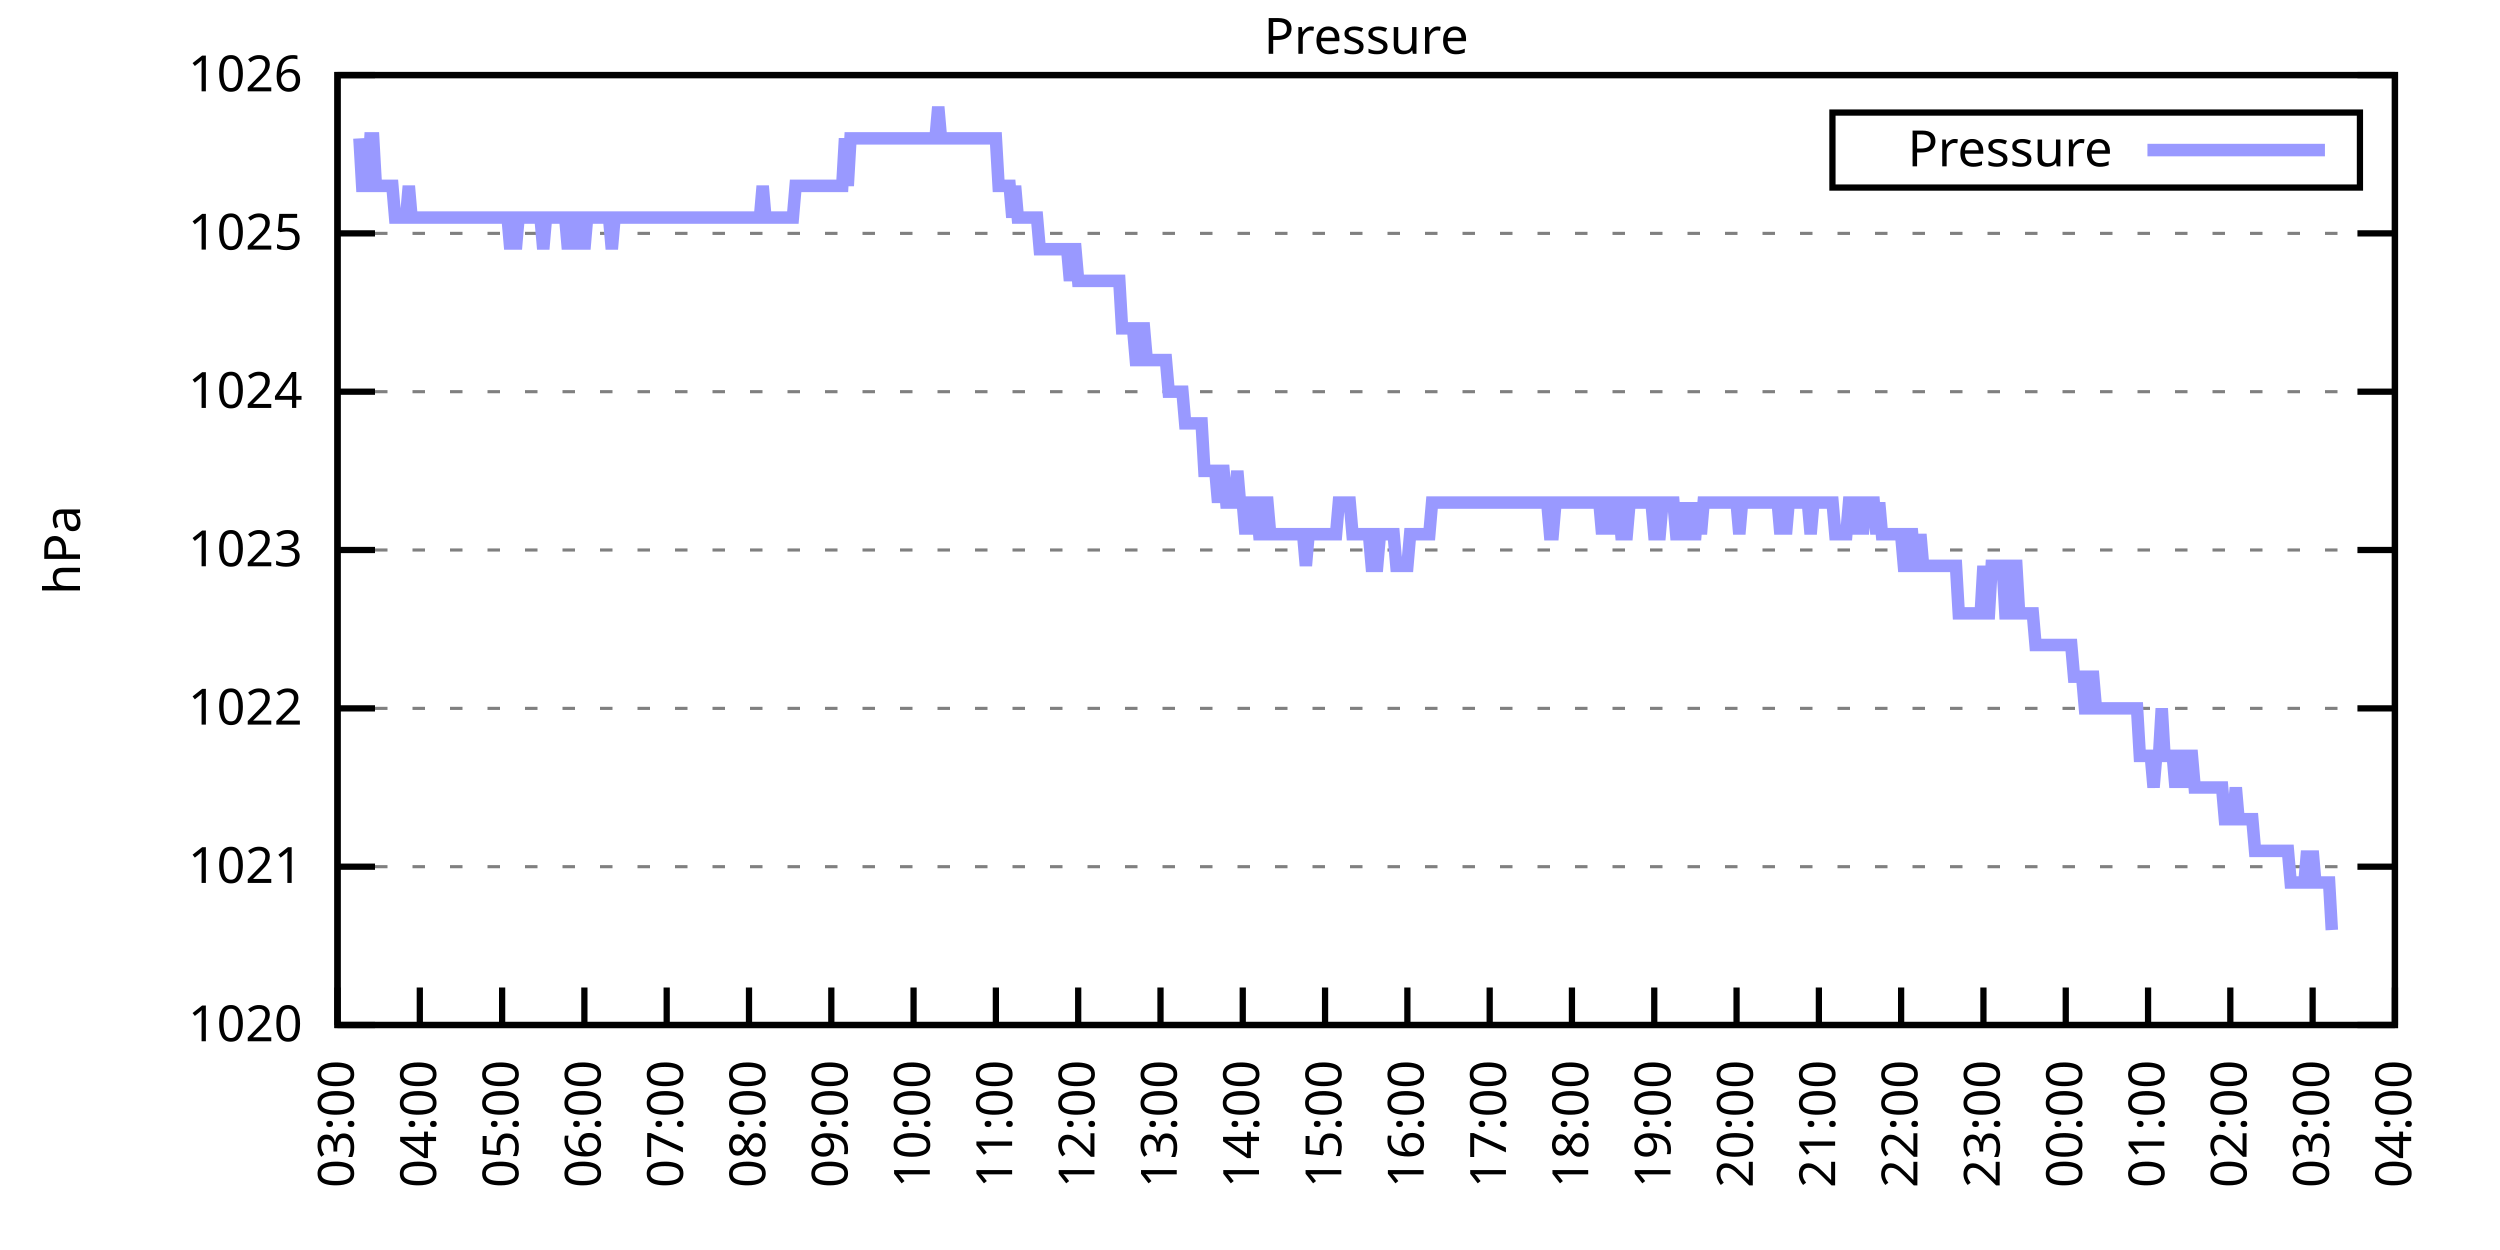
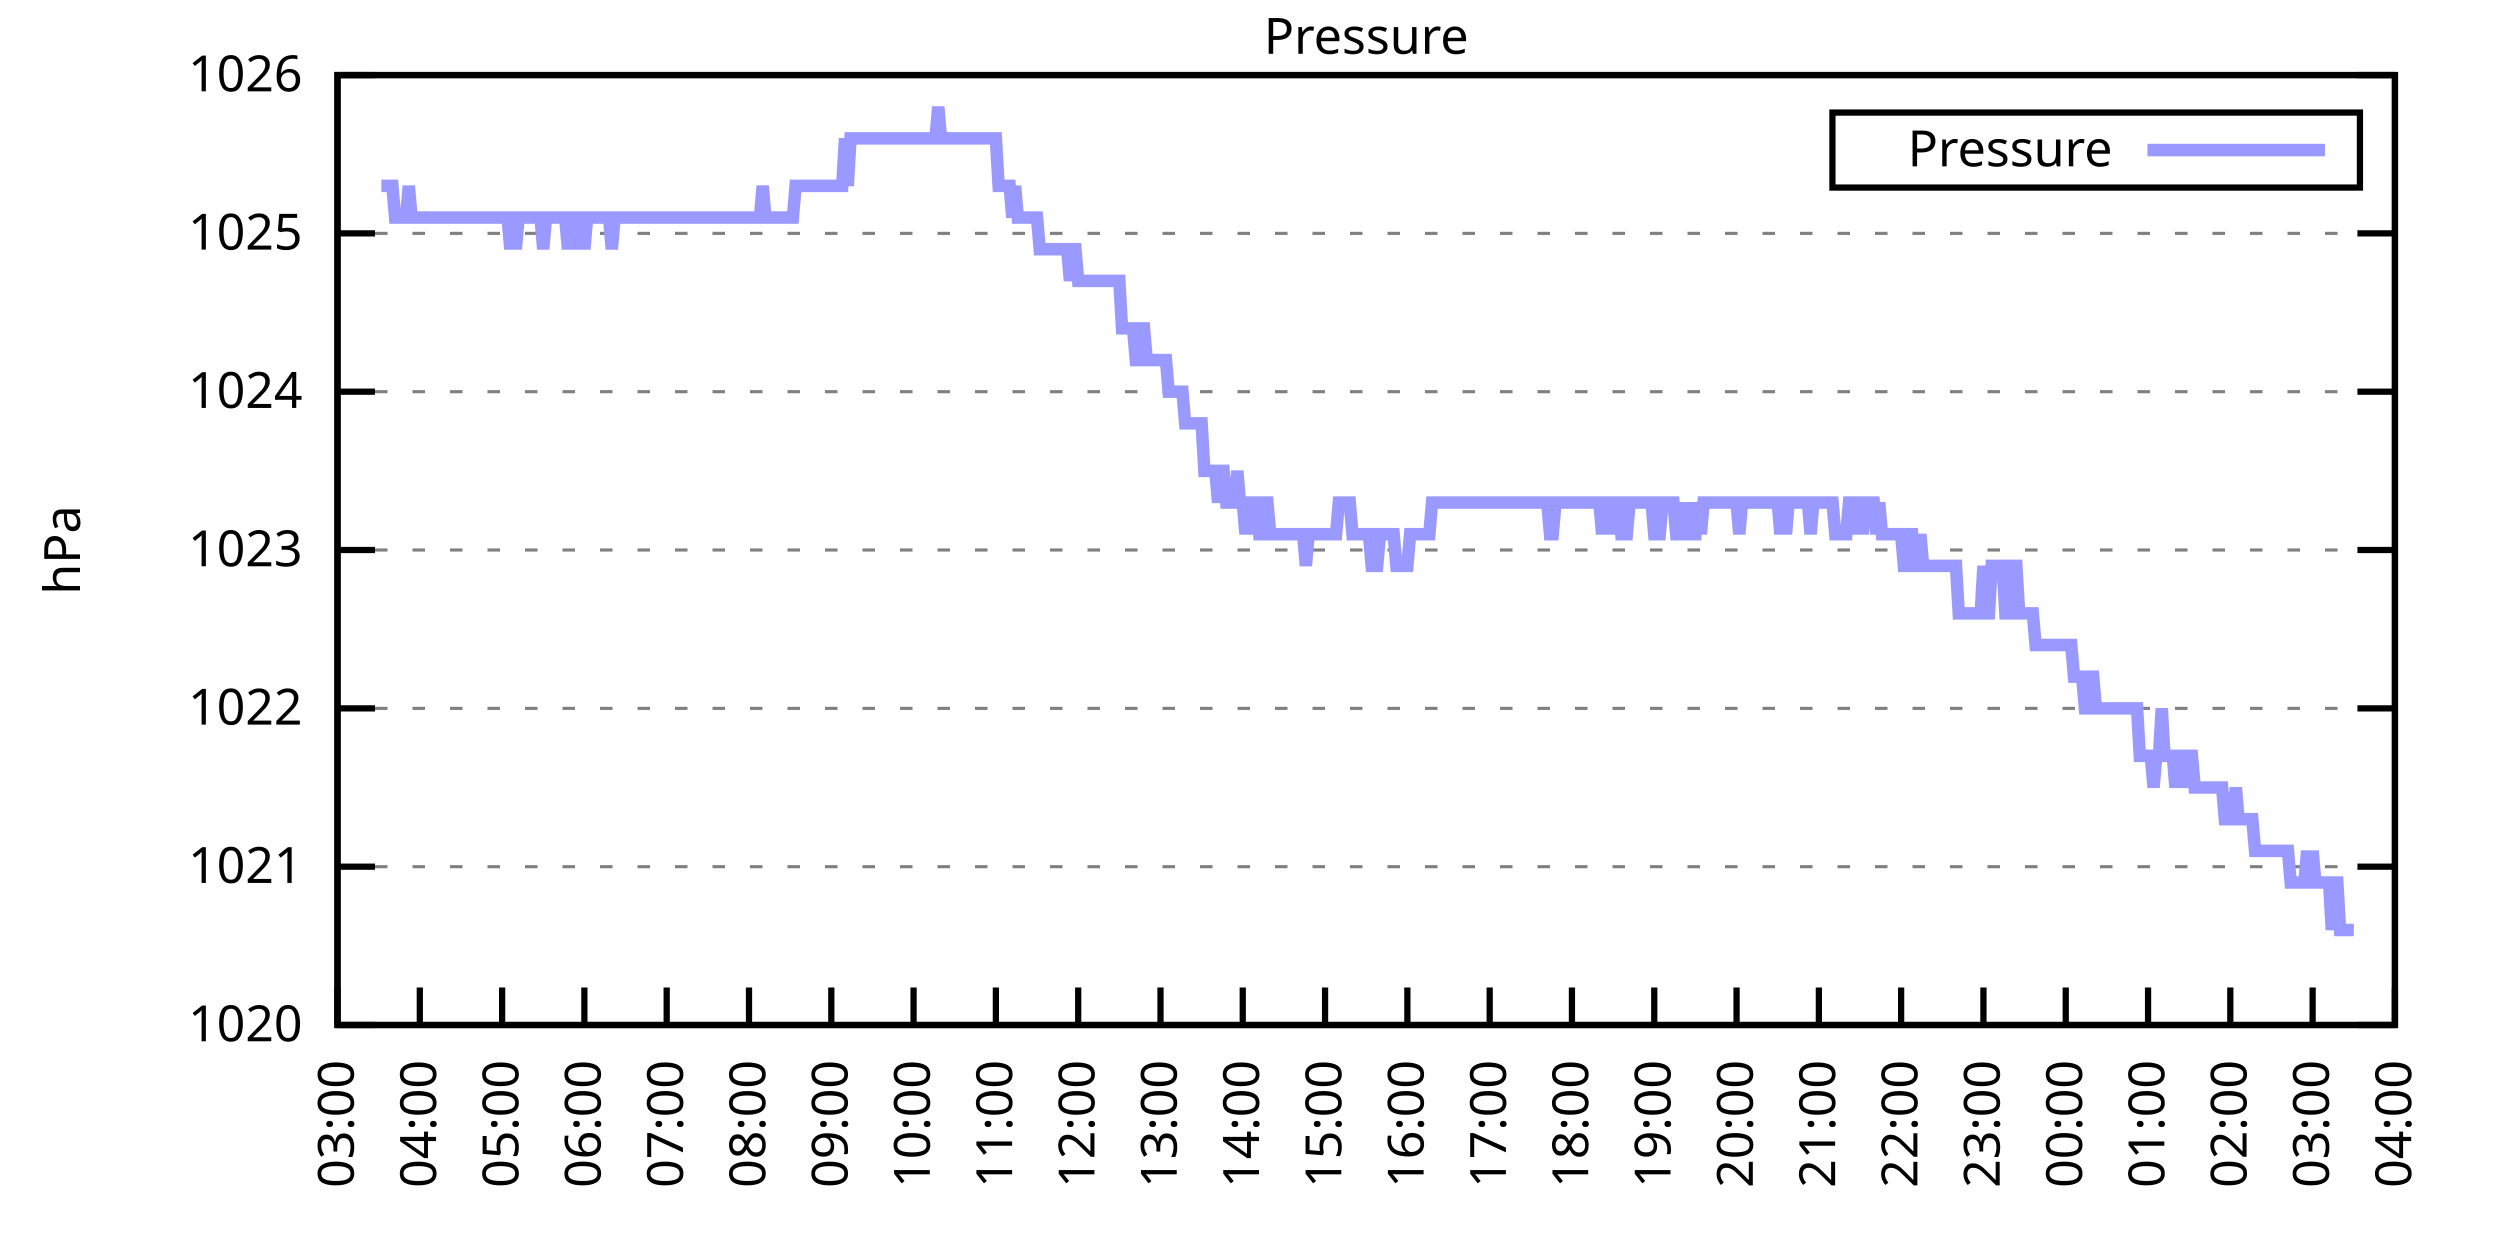
<svg xmlns="http://www.w3.org/2000/svg" xmlns:xlink="http://www.w3.org/1999/xlink" width="400" height="200" viewBox="0 0 400 200">
  <g id="gnuplot_canvas">
    <rect x="0" y="0" width="400" height="200" fill="none" />
    <defs>
      <circle id="gpDot" r="0.5" stroke-width="0.5" stroke="currentColor" />
      <path id="gpPt0" stroke-width="0.333" stroke="currentColor" d="M-1,0 h2 M0,-1 v2" />
      <path id="gpPt1" stroke-width="0.333" stroke="currentColor" d="M-1,-1 L1,1 M1,-1 L-1,1" />
      <path id="gpPt2" stroke-width="0.333" stroke="currentColor" d="M-1,0 L1,0 M0,-1 L0,1 M-1,-1 L1,1 M-1,1 L1,-1" />
      <rect id="gpPt3" stroke-width="0.333" stroke="currentColor" x="-1" y="-1" width="2" height="2" />
      <rect id="gpPt4" stroke-width="0.333" stroke="currentColor" fill="currentColor" x="-1" y="-1" width="2" height="2" />
      <circle id="gpPt5" stroke-width="0.333" stroke="currentColor" cx="0" cy="0" r="1" />
      <use xlink:href="#gpPt5" id="gpPt6" fill="currentColor" stroke="none" />
      <path id="gpPt7" stroke-width="0.333" stroke="currentColor" d="M0,-1.33 L-1.33,0.67 L1.33,0.67 z" />
      <use xlink:href="#gpPt7" id="gpPt8" fill="currentColor" stroke="none" />
      <use xlink:href="#gpPt7" id="gpPt9" stroke="currentColor" transform="rotate(180)" />
      <use xlink:href="#gpPt9" id="gpPt10" fill="currentColor" stroke="none" />
      <use xlink:href="#gpPt3" id="gpPt11" stroke="currentColor" transform="rotate(45)" />
      <use xlink:href="#gpPt11" id="gpPt12" fill="currentColor" stroke="none" />
      <path id="gpPt13" stroke-width="0.333" stroke="currentColor" d="M0,1.330 L1.265,0.411 L0.782,-1.067 L-0.782,-1.076 L-1.265,0.411 z" />
      <use xlink:href="#gpPt13" id="gpPt14" fill="currentColor" stroke="none" />
      <filter id="textbox" filterUnits="objectBoundingBox" x="0" y="0" height="1" width="1">
        <feFlood flood-color="white" flood-opacity="1" result="bgnd" />
        <feComposite in="SourceGraphic" in2="bgnd" operator="atop" />
      </filter>
      <filter id="greybox" filterUnits="objectBoundingBox" x="0" y="0" height="1" width="1">
        <feFlood flood-color="lightgrey" flood-opacity="1" result="grey" />
        <feComposite in="SourceGraphic" in2="grey" operator="atop" />
      </filter>
    </defs>
    <g fill="none" color="white" stroke="currentColor" stroke-width="1.00" stroke-linecap="butt" stroke-linejoin="miter">
</g>
    <g fill="none" color="black" stroke="currentColor" stroke-width="1.00" stroke-linecap="butt" stroke-linejoin="miter">
      <g stroke="none" shape-rendering="crispEdges">
        <polygon fill="rgb(255, 255, 255)" points="54.00,164.00 383.18,164.00 383.18,12.02 54.00,12.02 " />
      </g>
    </g>
    <g fill="none" color="black" stroke="currentColor" stroke-width="1.00" stroke-linecap="butt" stroke-linejoin="miter">
</g>
    <g fill="none" color="black" stroke="black" stroke-width="0.50" stroke-linecap="butt" stroke-linejoin="miter">
</g>
    <g fill="none" color="gray" stroke="currentColor" stroke-width="0.50" stroke-linecap="butt" stroke-linejoin="miter">
      <path stroke="gray" stroke-dasharray="2,4" class="gridline" d="M54.00,164.00 L383.19,164.00  " />
    </g>
    <g fill="none" color="gray" stroke="gray" stroke-width="1.00" stroke-linecap="butt" stroke-linejoin="miter">
</g>
    <g fill="none" color="black" stroke="currentColor" stroke-width="1.00" stroke-linecap="butt" stroke-linejoin="miter">
      <path stroke="black" d="M54.00,164.00 L60.00,164.00 M383.19,164.00 L377.19,164.00  " />
      <g transform="translate(48.40,166.60)" stroke="none" fill="black" font-family="Sans" font-size="8.00" text-anchor="end">
        <text>
          <tspan font-family="Sans"> 1020</tspan>
        </text>
      </g>
    </g>
    <g fill="none" color="black" stroke="currentColor" stroke-width="1.00" stroke-linecap="butt" stroke-linejoin="miter">
</g>
    <g fill="none" color="black" stroke="black" stroke-width="0.50" stroke-linecap="butt" stroke-linejoin="miter">
</g>
    <g fill="none" color="gray" stroke="currentColor" stroke-width="0.50" stroke-linecap="butt" stroke-linejoin="miter">
      <path stroke="gray" stroke-dasharray="2,4" class="gridline" d="M54.00,138.67 L383.19,138.67  " />
    </g>
    <g fill="none" color="gray" stroke="gray" stroke-width="1.00" stroke-linecap="butt" stroke-linejoin="miter">
</g>
    <g fill="none" color="black" stroke="currentColor" stroke-width="1.00" stroke-linecap="butt" stroke-linejoin="miter">
      <path stroke="black" d="M54.00,138.67 L60.00,138.67 M383.19,138.67 L377.19,138.67  " />
      <g transform="translate(48.40,141.27)" stroke="none" fill="black" font-family="Sans" font-size="8.00" text-anchor="end">
        <text>
          <tspan font-family="Sans"> 1021</tspan>
        </text>
      </g>
    </g>
    <g fill="none" color="black" stroke="currentColor" stroke-width="1.00" stroke-linecap="butt" stroke-linejoin="miter">
</g>
    <g fill="none" color="black" stroke="black" stroke-width="0.50" stroke-linecap="butt" stroke-linejoin="miter">
</g>
    <g fill="none" color="gray" stroke="currentColor" stroke-width="0.50" stroke-linecap="butt" stroke-linejoin="miter">
      <path stroke="gray" stroke-dasharray="2,4" class="gridline" d="M54.00,113.34 L383.19,113.34  " />
    </g>
    <g fill="none" color="gray" stroke="gray" stroke-width="1.00" stroke-linecap="butt" stroke-linejoin="miter">
</g>
    <g fill="none" color="black" stroke="currentColor" stroke-width="1.00" stroke-linecap="butt" stroke-linejoin="miter">
      <path stroke="black" d="M54.00,113.34 L60.00,113.34 M383.19,113.34 L377.19,113.34  " />
      <g transform="translate(48.40,115.94)" stroke="none" fill="black" font-family="Sans" font-size="8.00" text-anchor="end">
        <text>
          <tspan font-family="Sans"> 1022</tspan>
        </text>
      </g>
    </g>
    <g fill="none" color="black" stroke="currentColor" stroke-width="1.00" stroke-linecap="butt" stroke-linejoin="miter">
</g>
    <g fill="none" color="black" stroke="black" stroke-width="0.50" stroke-linecap="butt" stroke-linejoin="miter">
</g>
    <g fill="none" color="gray" stroke="currentColor" stroke-width="0.50" stroke-linecap="butt" stroke-linejoin="miter">
      <path stroke="gray" stroke-dasharray="2,4" class="gridline" d="M54.00,88.00 L383.19,88.00  " />
    </g>
    <g fill="none" color="gray" stroke="gray" stroke-width="1.00" stroke-linecap="butt" stroke-linejoin="miter">
</g>
    <g fill="none" color="black" stroke="currentColor" stroke-width="1.00" stroke-linecap="butt" stroke-linejoin="miter">
      <path stroke="black" d="M54.00,88.00 L60.00,88.00 M383.19,88.00 L377.19,88.00  " />
      <g transform="translate(48.40,90.60)" stroke="none" fill="black" font-family="Sans" font-size="8.00" text-anchor="end">
        <text>
          <tspan font-family="Sans"> 1023</tspan>
        </text>
      </g>
    </g>
    <g fill="none" color="black" stroke="currentColor" stroke-width="1.00" stroke-linecap="butt" stroke-linejoin="miter">
</g>
    <g fill="none" color="black" stroke="black" stroke-width="0.50" stroke-linecap="butt" stroke-linejoin="miter">
</g>
    <g fill="none" color="gray" stroke="currentColor" stroke-width="0.50" stroke-linecap="butt" stroke-linejoin="miter">
      <path stroke="gray" stroke-dasharray="2,4" class="gridline" d="M54.00,62.67 L383.19,62.67  " />
    </g>
    <g fill="none" color="gray" stroke="gray" stroke-width="1.00" stroke-linecap="butt" stroke-linejoin="miter">
</g>
    <g fill="none" color="black" stroke="currentColor" stroke-width="1.00" stroke-linecap="butt" stroke-linejoin="miter">
      <path stroke="black" d="M54.00,62.67 L60.00,62.67 M383.19,62.67 L377.19,62.67  " />
      <g transform="translate(48.40,65.27)" stroke="none" fill="black" font-family="Sans" font-size="8.00" text-anchor="end">
        <text>
          <tspan font-family="Sans"> 1024</tspan>
        </text>
      </g>
    </g>
    <g fill="none" color="black" stroke="currentColor" stroke-width="1.00" stroke-linecap="butt" stroke-linejoin="miter">
</g>
    <g fill="none" color="black" stroke="black" stroke-width="0.50" stroke-linecap="butt" stroke-linejoin="miter">
</g>
    <g fill="none" color="gray" stroke="currentColor" stroke-width="0.50" stroke-linecap="butt" stroke-linejoin="miter">
      <path stroke="gray" stroke-dasharray="2,4" class="gridline" d="M54.00,37.34 L383.19,37.34  " />
    </g>
    <g fill="none" color="gray" stroke="gray" stroke-width="1.00" stroke-linecap="butt" stroke-linejoin="miter">
</g>
    <g fill="none" color="black" stroke="currentColor" stroke-width="1.00" stroke-linecap="butt" stroke-linejoin="miter">
      <path stroke="black" d="M54.00,37.34 L60.00,37.34 M383.19,37.34 L377.19,37.34  " />
      <g transform="translate(48.40,39.94)" stroke="none" fill="black" font-family="Sans" font-size="8.00" text-anchor="end">
        <text>
          <tspan font-family="Sans"> 1025</tspan>
        </text>
      </g>
    </g>
    <g fill="none" color="black" stroke="currentColor" stroke-width="1.00" stroke-linecap="butt" stroke-linejoin="miter">
</g>
    <g fill="none" color="black" stroke="black" stroke-width="0.50" stroke-linecap="butt" stroke-linejoin="miter">
</g>
    <g fill="none" color="gray" stroke="currentColor" stroke-width="0.50" stroke-linecap="butt" stroke-linejoin="miter">
      <path stroke="gray" stroke-dasharray="2,4" class="gridline" d="M54.00,12.01 L383.19,12.01  " />
    </g>
    <g fill="none" color="gray" stroke="gray" stroke-width="1.00" stroke-linecap="butt" stroke-linejoin="miter">
</g>
    <g fill="none" color="black" stroke="currentColor" stroke-width="1.00" stroke-linecap="butt" stroke-linejoin="miter">
      <path stroke="black" d="M54.00,12.01 L60.00,12.01 M383.19,12.01 L377.19,12.01  " />
      <g transform="translate(48.40,14.61)" stroke="none" fill="black" font-family="Sans" font-size="8.00" text-anchor="end">
        <text>
          <tspan font-family="Sans"> 1026</tspan>
        </text>
      </g>
    </g>
    <g fill="none" color="black" stroke="currentColor" stroke-width="1.00" stroke-linecap="butt" stroke-linejoin="miter">
      <path stroke="black" d="M54.00,164.00 L54.00,158.00  " />
      <g transform="translate(56.60,169.60) rotate(270.00)" stroke="none" fill="black" font-family="Sans" font-size="8.00" text-anchor="end">
        <text>
          <tspan font-family="Sans">03:00</tspan>
        </text>
      </g>
    </g>
    <g fill="none" color="black" stroke="currentColor" stroke-width="1.00" stroke-linecap="butt" stroke-linejoin="miter">
      <path stroke="black" d="M67.17,164.00 L67.17,158.00  " />
      <g transform="translate(69.77,169.60) rotate(270.00)" stroke="none" fill="black" font-family="Sans" font-size="8.00" text-anchor="end">
        <text>
          <tspan font-family="Sans">04:00</tspan>
        </text>
      </g>
    </g>
    <g fill="none" color="black" stroke="currentColor" stroke-width="1.00" stroke-linecap="butt" stroke-linejoin="miter">
      <path stroke="black" d="M80.34,164.00 L80.34,158.00  " />
      <g transform="translate(82.94,169.60) rotate(270.00)" stroke="none" fill="black" font-family="Sans" font-size="8.00" text-anchor="end">
        <text>
          <tspan font-family="Sans">05:00</tspan>
        </text>
      </g>
    </g>
    <g fill="none" color="black" stroke="currentColor" stroke-width="1.00" stroke-linecap="butt" stroke-linejoin="miter">
      <path stroke="black" d="M93.50,164.00 L93.50,158.00  " />
      <g transform="translate(96.10,169.60) rotate(270.00)" stroke="none" fill="black" font-family="Sans" font-size="8.00" text-anchor="end">
        <text>
          <tspan font-family="Sans">06:00</tspan>
        </text>
      </g>
    </g>
    <g fill="none" color="black" stroke="currentColor" stroke-width="1.00" stroke-linecap="butt" stroke-linejoin="miter">
      <path stroke="black" d="M106.67,164.00 L106.67,158.00  " />
      <g transform="translate(109.27,169.60) rotate(270.00)" stroke="none" fill="black" font-family="Sans" font-size="8.00" text-anchor="end">
        <text>
          <tspan font-family="Sans">07:00</tspan>
        </text>
      </g>
    </g>
    <g fill="none" color="black" stroke="currentColor" stroke-width="1.00" stroke-linecap="butt" stroke-linejoin="miter">
      <path stroke="black" d="M119.84,164.00 L119.84,158.00  " />
      <g transform="translate(122.44,169.60) rotate(270.00)" stroke="none" fill="black" font-family="Sans" font-size="8.00" text-anchor="end">
        <text>
          <tspan font-family="Sans">08:00</tspan>
        </text>
      </g>
    </g>
    <g fill="none" color="black" stroke="currentColor" stroke-width="1.00" stroke-linecap="butt" stroke-linejoin="miter">
      <path stroke="black" d="M133.01,164.00 L133.01,158.00  " />
      <g transform="translate(135.61,169.60) rotate(270.00)" stroke="none" fill="black" font-family="Sans" font-size="8.00" text-anchor="end">
        <text>
          <tspan font-family="Sans">09:00</tspan>
        </text>
      </g>
    </g>
    <g fill="none" color="black" stroke="currentColor" stroke-width="1.00" stroke-linecap="butt" stroke-linejoin="miter">
      <path stroke="black" d="M146.17,164.00 L146.17,158.00  " />
      <g transform="translate(148.77,169.60) rotate(270.00)" stroke="none" fill="black" font-family="Sans" font-size="8.00" text-anchor="end">
        <text>
          <tspan font-family="Sans">10:00</tspan>
        </text>
      </g>
    </g>
    <g fill="none" color="black" stroke="currentColor" stroke-width="1.00" stroke-linecap="butt" stroke-linejoin="miter">
      <path stroke="black" d="M159.34,164.00 L159.34,158.00  " />
      <g transform="translate(161.94,169.60) rotate(270.00)" stroke="none" fill="black" font-family="Sans" font-size="8.00" text-anchor="end">
        <text>
          <tspan font-family="Sans">11:00</tspan>
        </text>
      </g>
    </g>
    <g fill="none" color="black" stroke="currentColor" stroke-width="1.00" stroke-linecap="butt" stroke-linejoin="miter">
      <path stroke="black" d="M172.51,164.00 L172.51,158.00  " />
      <g transform="translate(175.11,169.60) rotate(270.00)" stroke="none" fill="black" font-family="Sans" font-size="8.00" text-anchor="end">
        <text>
          <tspan font-family="Sans">12:00</tspan>
        </text>
      </g>
    </g>
    <g fill="none" color="black" stroke="currentColor" stroke-width="1.00" stroke-linecap="butt" stroke-linejoin="miter">
      <path stroke="black" d="M185.68,164.00 L185.68,158.00  " />
      <g transform="translate(188.28,169.60) rotate(270.00)" stroke="none" fill="black" font-family="Sans" font-size="8.00" text-anchor="end">
        <text>
          <tspan font-family="Sans">13:00</tspan>
        </text>
      </g>
    </g>
    <g fill="none" color="black" stroke="currentColor" stroke-width="1.00" stroke-linecap="butt" stroke-linejoin="miter">
      <path stroke="black" d="M198.84,164.00 L198.84,158.00  " />
      <g transform="translate(201.44,169.60) rotate(270.00)" stroke="none" fill="black" font-family="Sans" font-size="8.00" text-anchor="end">
        <text>
          <tspan font-family="Sans">14:00</tspan>
        </text>
      </g>
    </g>
    <g fill="none" color="black" stroke="currentColor" stroke-width="1.00" stroke-linecap="butt" stroke-linejoin="miter">
      <path stroke="black" d="M212.01,164.00 L212.01,158.00  " />
      <g transform="translate(214.61,169.60) rotate(270.00)" stroke="none" fill="black" font-family="Sans" font-size="8.00" text-anchor="end">
        <text>
          <tspan font-family="Sans">15:00</tspan>
        </text>
      </g>
    </g>
    <g fill="none" color="black" stroke="currentColor" stroke-width="1.00" stroke-linecap="butt" stroke-linejoin="miter">
      <path stroke="black" d="M225.18,164.00 L225.18,158.00  " />
      <g transform="translate(227.78,169.60) rotate(270.00)" stroke="none" fill="black" font-family="Sans" font-size="8.00" text-anchor="end">
        <text>
          <tspan font-family="Sans">16:00</tspan>
        </text>
      </g>
    </g>
    <g fill="none" color="black" stroke="currentColor" stroke-width="1.00" stroke-linecap="butt" stroke-linejoin="miter">
      <path stroke="black" d="M238.35,164.00 L238.35,158.00  " />
      <g transform="translate(240.95,169.60) rotate(270.00)" stroke="none" fill="black" font-family="Sans" font-size="8.00" text-anchor="end">
        <text>
          <tspan font-family="Sans">17:00</tspan>
        </text>
      </g>
    </g>
    <g fill="none" color="black" stroke="currentColor" stroke-width="1.00" stroke-linecap="butt" stroke-linejoin="miter">
      <path stroke="black" d="M251.51,164.00 L251.51,158.00  " />
      <g transform="translate(254.11,169.60) rotate(270.00)" stroke="none" fill="black" font-family="Sans" font-size="8.00" text-anchor="end">
        <text>
          <tspan font-family="Sans">18:00</tspan>
        </text>
      </g>
    </g>
    <g fill="none" color="black" stroke="currentColor" stroke-width="1.00" stroke-linecap="butt" stroke-linejoin="miter">
      <path stroke="black" d="M264.68,164.00 L264.68,158.00  " />
      <g transform="translate(267.28,169.60) rotate(270.00)" stroke="none" fill="black" font-family="Sans" font-size="8.00" text-anchor="end">
        <text>
          <tspan font-family="Sans">19:00</tspan>
        </text>
      </g>
    </g>
    <g fill="none" color="black" stroke="currentColor" stroke-width="1.00" stroke-linecap="butt" stroke-linejoin="miter">
      <path stroke="black" d="M277.85,164.00 L277.85,158.00  " />
      <g transform="translate(280.45,169.60) rotate(270.00)" stroke="none" fill="black" font-family="Sans" font-size="8.00" text-anchor="end">
        <text>
          <tspan font-family="Sans">20:00</tspan>
        </text>
      </g>
    </g>
    <g fill="none" color="black" stroke="currentColor" stroke-width="1.00" stroke-linecap="butt" stroke-linejoin="miter">
      <path stroke="black" d="M291.02,164.00 L291.02,158.00  " />
      <g transform="translate(293.62,169.60) rotate(270.00)" stroke="none" fill="black" font-family="Sans" font-size="8.00" text-anchor="end">
        <text>
          <tspan font-family="Sans">21:00</tspan>
        </text>
      </g>
    </g>
    <g fill="none" color="black" stroke="currentColor" stroke-width="1.00" stroke-linecap="butt" stroke-linejoin="miter">
      <path stroke="black" d="M304.18,164.00 L304.18,158.00  " />
      <g transform="translate(306.78,169.60) rotate(270.00)" stroke="none" fill="black" font-family="Sans" font-size="8.00" text-anchor="end">
        <text>
          <tspan font-family="Sans">22:00</tspan>
        </text>
      </g>
    </g>
    <g fill="none" color="black" stroke="currentColor" stroke-width="1.00" stroke-linecap="butt" stroke-linejoin="miter">
      <path stroke="black" d="M317.35,164.00 L317.35,158.00  " />
      <g transform="translate(319.95,169.60) rotate(270.00)" stroke="none" fill="black" font-family="Sans" font-size="8.00" text-anchor="end">
        <text>
          <tspan font-family="Sans">23:00</tspan>
        </text>
      </g>
    </g>
    <g fill="none" color="black" stroke="currentColor" stroke-width="1.00" stroke-linecap="butt" stroke-linejoin="miter">
      <path stroke="black" d="M330.52,164.00 L330.52,158.00  " />
      <g transform="translate(333.12,169.60) rotate(270.00)" stroke="none" fill="black" font-family="Sans" font-size="8.00" text-anchor="end">
        <text>
          <tspan font-family="Sans">00:00</tspan>
        </text>
      </g>
    </g>
    <g fill="none" color="black" stroke="currentColor" stroke-width="1.00" stroke-linecap="butt" stroke-linejoin="miter">
      <path stroke="black" d="M343.69,164.00 L343.69,158.00  " />
      <g transform="translate(346.29,169.60) rotate(270.00)" stroke="none" fill="black" font-family="Sans" font-size="8.00" text-anchor="end">
        <text>
          <tspan font-family="Sans">01:00</tspan>
        </text>
      </g>
    </g>
    <g fill="none" color="black" stroke="currentColor" stroke-width="1.00" stroke-linecap="butt" stroke-linejoin="miter">
      <path stroke="black" d="M356.85,164.00 L356.85,158.00  " />
      <g transform="translate(359.45,169.60) rotate(270.00)" stroke="none" fill="black" font-family="Sans" font-size="8.00" text-anchor="end">
        <text>
          <tspan font-family="Sans">02:00</tspan>
        </text>
      </g>
    </g>
    <g fill="none" color="black" stroke="currentColor" stroke-width="1.00" stroke-linecap="butt" stroke-linejoin="miter">
      <path stroke="black" d="M370.02,164.00 L370.02,158.00  " />
      <g transform="translate(372.62,169.60) rotate(270.00)" stroke="none" fill="black" font-family="Sans" font-size="8.00" text-anchor="end">
        <text>
          <tspan font-family="Sans">03:00</tspan>
        </text>
      </g>
    </g>
    <g fill="none" color="black" stroke="currentColor" stroke-width="1.00" stroke-linecap="butt" stroke-linejoin="miter">
      <path stroke="black" d="M383.19,164.00 L383.19,158.00  " />
      <g transform="translate(385.79,169.60) rotate(270.00)" stroke="none" fill="black" font-family="Sans" font-size="8.00" text-anchor="end">
        <text>
          <tspan font-family="Sans">04:00</tspan>
        </text>
      </g>
    </g>
    <g fill="none" color="black" stroke="currentColor" stroke-width="1.00" stroke-linecap="butt" stroke-linejoin="miter">
</g>
    <g fill="none" color="black" stroke="currentColor" stroke-width="1.00" stroke-linecap="butt" stroke-linejoin="miter">
      <path stroke="black" d="M54.00,12.01 L54.00,164.00 L383.19,164.00 L383.19,12.01 L54.00,12.01 Z  " />
    </g>
    <g fill="none" color="black" stroke="currentColor" stroke-width="1.00" stroke-linecap="butt" stroke-linejoin="miter">
</g>
    <g fill="none" color="black" stroke="currentColor" stroke-width="1.00" stroke-linecap="butt" stroke-linejoin="miter">
      <path stroke="black" d="M293.19,30.01 L293.19,18.01 L377.59,18.01 L377.59,30.01 L293.19,30.01 Z  " />
    </g>
    <g id="Pressure_plot_1">
      <g fill="none" color="white" stroke="black" stroke-width="2.00" stroke-linecap="butt" stroke-linejoin="miter">
</g>
      <g fill="none" color="black" stroke="currentColor" stroke-width="2.00" stroke-linecap="butt" stroke-linejoin="miter">
        <g transform="translate(337.99,26.61)" stroke="none" fill="black" font-family="Sans" font-size="8.00" text-anchor="end">
          <text>
            <tspan font-family="Sans">Pressure</tspan>
          </text>
        </g>
      </g>
      <g fill="none" color="black" stroke="currentColor" stroke-width="2.00" stroke-linecap="butt" stroke-linejoin="miter">
-         <path stroke="rgb(153, 153, 255)" d="M343.59,24.01 L371.99,24.01 M57.51,22.14 L57.95,29.74 L58.39,29.74 L58.83,29.74 L59.27,22.14 L59.71,22.14   L60.14,29.74 L60.58,29.74 L61.02,29.74 L61.46,29.74 L61.90,29.74 L62.34,29.74 L62.78,29.74 L63.22,34.81   L63.66,34.81 L64.10,34.81 L64.53,34.81 L64.97,34.81 L65.41,29.74 L65.85,34.81 L66.29,34.81 L66.73,34.81   L67.17,34.81 L67.61,34.81 L68.05,34.81 L68.48,34.81 L68.92,34.81 L69.36,34.81 L69.80,34.81 L70.24,34.81   L70.68,34.81 L71.12,34.81 L71.56,34.81 L72.00,34.81 L72.43,34.81 L72.87,34.81 L73.31,34.81 L73.75,34.81   L74.19,34.81 L74.63,34.81 L75.07,34.81 L75.51,34.81 L75.95,34.81 L76.38,34.81 L76.82,34.81 L77.26,34.81   L77.70,34.81 L78.14,34.81 L78.58,34.81 L79.02,34.81 L79.46,34.81 L79.90,34.81 L80.34,34.81 L80.77,34.81   L81.21,34.81 L81.65,39.87 L82.09,34.81 L82.53,39.87 L82.97,34.81 L83.41,34.81 L83.85,34.81 L84.29,34.81   L84.72,34.81 L85.16,34.81 L85.60,34.81 L86.04,34.81 L86.48,34.81 L86.92,39.87 L87.36,34.81 L87.80,34.81   L88.24,34.81 L88.67,34.81 L89.11,34.81 L89.55,34.81 L89.99,34.81 L90.43,34.81 L90.87,39.87 L91.31,34.81   L91.75,34.81 L92.19,39.87 L92.62,34.81 L93.06,34.81 L93.50,39.87 L93.94,34.81 L94.38,34.81 L94.82,34.81   L95.26,34.81 L95.70,34.81 L96.14,34.81 L96.58,34.81 L97.01,34.81 L97.45,34.81 L97.89,39.87 L98.33,34.81   L98.77,34.81 L99.21,34.81 L99.65,34.81 L100.09,34.81 L100.53,34.81 L100.96,34.81 L101.40,34.81 L101.84,34.81   L102.28,34.81 L102.72,34.81 L103.16,34.81 L103.60,34.81 L104.04,34.81 L104.48,34.81 L104.91,34.81 L105.35,34.81   L105.79,34.81 L106.23,34.81 L106.67,34.81 L107.11,34.81 L107.55,34.81 L107.99,34.81 L108.43,34.81 L108.87,34.81   L109.30,34.81 L109.74,34.81 L110.18,34.81 L110.62,34.81 L111.06,34.81 L111.50,34.81 L111.94,34.81 L112.38,34.81   L112.82,34.81 L113.25,34.81 L113.69,34.81 L114.13,34.81 L114.57,34.81 L115.01,34.81 L115.45,34.81 L115.89,34.81   L116.33,34.81 L116.77,34.81 L117.20,34.81 L117.64,34.81 L118.08,34.81 L118.52,34.81 L118.96,34.81 L119.40,34.81   L119.84,34.81 L120.28,34.81 L120.72,34.81 L121.15,34.81 L121.59,34.81 L122.03,29.74 L122.47,34.81 L122.91,34.81   L123.35,34.81 L123.79,34.81 L124.23,34.81 L124.67,34.81 L125.11,34.81 L125.54,34.81 L125.98,34.81 L126.42,34.81   L126.86,34.81 L127.30,29.74 L127.74,29.74 L128.18,29.74 L128.62,29.74 L129.06,29.74 L129.49,29.74 L129.93,29.74   L130.37,29.74 L130.81,29.74 L131.25,29.74 L131.69,29.74 L132.13,29.74 L132.57,29.74 L133.01,29.74 L133.44,29.74   L133.88,29.74 L134.32,29.74 L134.76,29.74 L135.20,22.14 L135.64,29.74 L136.08,22.14 L136.52,22.14 L136.96,22.14   L137.39,22.14 L137.83,22.14 L138.27,22.14 L138.71,22.14 L139.15,22.14 L139.59,22.14 L140.03,22.14 L140.47,22.14   L140.91,22.14 L141.35,22.14 L141.78,22.14 L142.22,22.14 L142.66,22.14 L143.10,22.14 L143.54,22.14 L143.98,22.14   L144.42,22.14 L144.86,22.14 L145.30,22.14 L145.73,22.14 L146.17,22.14 L146.61,22.14 L147.05,22.14 L147.49,22.14   L147.93,22.14 L148.37,22.14 L148.81,22.14 L149.25,22.14 L149.68,22.14 L150.12,17.08 L150.56,22.14 L151.00,22.14   L151.44,22.14 L151.88,22.14 L152.32,22.14 L152.76,22.14 L153.20,22.14 L153.63,22.14 L154.07,22.14 L154.51,22.14   L154.95,22.14 L155.39,22.14 L155.83,22.14 L156.27,22.14 L156.71,22.14 L157.15,22.14 L157.59,22.14 L158.02,22.14   L158.46,22.14 L158.90,22.14 L159.34,22.14 L159.78,29.74 L160.22,29.74 L160.66,29.74 L161.10,29.74 L161.54,29.74   L161.97,34.81 L162.41,29.74 L162.85,34.81 L163.29,34.81 L163.73,34.81 L164.17,34.81 L164.61,34.81 L165.05,34.81   L165.49,34.81 L165.92,34.81 L166.36,39.87 L166.80,39.87 L167.24,39.87 L167.68,39.87 L168.12,39.87 L168.56,39.87   L169.00,39.87 L169.44,39.87 L169.87,39.87 L170.31,39.87 L170.75,39.87 L171.19,44.94 L171.63,39.87 L172.07,39.87   L172.51,44.94 L172.95,44.94 L173.39,44.94 L173.83,44.94 L174.26,44.94 L174.70,44.94 L175.14,44.94 L175.58,44.94   L176.02,44.94 L176.46,44.94 L176.90,44.94 L177.34,44.94 L177.78,44.94 L178.21,44.94 L178.65,44.94 L179.09,44.94   L179.53,52.54 L179.97,52.54 L180.41,52.54 L180.85,52.54 L181.29,52.54 L181.73,57.61 L182.16,57.61 L182.60,52.54   L183.04,52.54 L183.48,57.61 L183.92,57.61 L184.36,57.61 L184.80,57.61 L185.24,57.61 L185.68,57.61 L186.11,57.61   L186.55,57.61 L186.99,62.67 L187.43,62.67 L187.87,62.67 L188.31,62.67 L188.75,62.67 L189.19,62.67 L189.63,67.74   L190.07,67.74 L190.50,67.74 L190.94,67.74 L191.38,67.74 L191.82,67.74 L192.26,67.74 L192.70,75.34 L193.14,75.34   L193.58,75.34 L194.02,75.34 L194.45,75.34 L194.89,80.41 L195.33,75.34 L195.77,75.34 L196.21,80.41 L196.65,80.41   L197.09,80.41 L197.53,80.41 L197.97,75.34 L198.40,80.41 L198.84,80.41 L199.28,85.47 L199.72,80.41 L200.16,85.47   L200.60,80.41 L201.04,80.41 L201.48,85.47 L201.92,85.47 L202.35,80.41 L202.79,80.41 L203.23,85.47 L203.67,85.47   L204.11,85.47 L204.55,85.47 L204.99,85.47 L205.43,85.47 L205.87,85.47 L206.31,85.47 L206.74,85.47 L207.18,85.47   L207.62,85.47 L208.06,85.47 L208.50,85.47 L208.94,90.54 L209.38,85.47 L209.82,85.47 L210.26,85.47 L210.69,85.47   L211.13,85.47 L211.57,85.47 L212.01,85.47 L212.45,85.47 L212.89,85.47 L213.33,85.47 L213.77,85.47 L214.21,80.41   L214.64,80.41 L215.08,80.41 L215.52,80.41 L215.96,80.41 L216.40,85.47 L216.84,85.47 L217.28,85.47 L217.72,85.47   L218.16,85.47 L218.60,85.47 L219.03,85.47 L219.47,90.54 L219.91,90.54 L220.35,90.54 L220.79,85.47 L221.23,85.47   L221.67,85.47 L222.11,85.47 L222.55,85.47 L222.98,85.47 L223.42,90.54 L223.86,90.54 L224.30,90.54 L224.74,90.54   L225.18,90.54 L225.62,85.47 L226.06,85.47 L226.50,85.47 L226.93,85.47 L227.37,85.47 L227.81,85.47 L228.25,85.47   L228.69,85.47 L229.13,80.41 L229.57,80.41 L230.01,80.41 L230.45,80.41 L230.88,80.41 L231.32,80.41 L231.76,80.41   L232.20,80.41 L232.64,80.41 L233.08,80.41 L233.52,80.41 L233.96,80.41 L234.40,80.41 L234.84,80.41 L235.27,80.41   L235.71,80.41 L236.15,80.41 L236.59,80.41 L237.03,80.41 L237.47,80.41 L237.91,80.41 L238.35,80.41 L238.79,80.41   L239.22,80.41 L239.66,80.41 L240.10,80.41 L240.54,80.41 L240.98,80.41 L241.42,80.41 L241.86,80.41 L242.30,80.41   L242.74,80.41 L243.17,80.41 L243.61,80.41 L244.05,80.41 L244.49,80.41 L244.93,80.41 L245.37,80.41 L245.81,80.41   L246.25,80.41 L246.69,80.41 L247.12,80.41 L247.56,80.41 L248.00,85.47 L248.44,85.47 L248.88,80.41 L249.32,80.41   L249.76,80.41 L250.20,80.41 L250.64,80.41 L251.08,80.41 L251.51,80.41 L251.95,80.41 L252.39,80.41 L252.83,80.41   L253.27,80.41 L253.71,80.41 L254.15,80.41 L254.59,80.41 L255.03,80.41 L255.46,80.41 L255.90,80.41 L256.34,85.47   L256.78,80.41 L257.22,80.41 L257.66,80.41 L258.10,85.47 L258.54,80.41 L258.98,80.41 L259.41,85.47 L259.85,85.47   L260.29,85.47 L260.73,80.41 L261.17,80.41 L261.61,80.41 L262.05,80.41 L262.49,80.41 L262.93,80.41 L263.36,80.41   L263.80,80.41 L264.24,80.41 L264.68,85.47 L265.12,85.47 L265.56,85.47 L266.00,80.41 L266.44,80.41 L266.88,80.41   L267.32,80.41 L267.75,80.41 L268.19,85.47 L268.63,85.47 L269.07,80.41 L269.51,85.47 L269.95,80.41 L270.39,85.47   L270.83,85.47 L271.27,85.47 L271.70,80.41 L272.14,85.47 L272.58,80.41 L273.02,80.41 L273.46,80.41 L273.90,80.41   L274.34,80.41 L274.78,80.41 L275.22,80.41 L275.65,80.41 L276.09,80.41 L276.53,80.41 L276.97,80.41 L277.41,80.41   L277.85,80.41 L278.29,85.47 L278.73,80.41 L279.17,80.41 L279.60,80.41 L280.04,80.41 L280.48,80.41 L280.92,80.41   L281.36,80.41 L281.80,80.41 L282.24,80.41 L282.68,80.41 L283.12,80.41 L283.56,80.41 L283.99,80.41 L284.43,80.41   L284.87,85.47 L285.31,80.41 L285.75,85.47 L286.19,80.41 L286.63,80.41 L287.07,80.41 L287.51,80.41 L287.94,80.41   L288.38,80.41 L288.82,80.41 L289.26,80.41 L289.70,85.47 L290.14,80.41 L290.58,80.41 L291.02,80.41 L291.46,80.41   L291.89,80.41 L292.33,80.41 L292.77,80.41 L293.21,80.41 L293.65,85.47 L294.09,85.47 L294.53,85.47 L294.97,85.47   L295.41,85.47 L295.84,80.41 L296.28,80.41 L296.72,85.47 L297.16,80.41 L297.60,80.41 L298.04,85.47 L298.48,80.41   L298.92,80.41 L299.36,80.41 L299.80,80.41 L300.23,85.47 L300.67,80.41 L301.11,85.47 L301.55,85.47 L301.99,85.47   L302.43,85.47 L302.87,85.47 L303.31,85.47 L303.75,85.47 L304.18,85.47 L304.62,90.54 L305.06,90.54 L305.50,85.47   L305.94,85.47 L306.38,90.54 L306.82,90.54 L307.26,85.47 L307.70,90.54 L308.13,90.54 L308.57,90.54 L309.01,90.54   L309.45,90.54 L309.89,90.54 L310.33,90.54 L310.77,90.54 L311.21,90.54 L311.65,90.54 L312.08,90.54 L312.52,90.54   L312.96,90.54 L313.40,98.14 L313.84,98.14 L314.28,98.14 L314.72,98.14 L315.16,98.14 L315.60,98.14 L316.04,98.14   L316.47,98.14 L316.91,98.14 L317.35,90.54 L317.79,98.14 L318.23,98.14 L318.67,90.54 L319.11,90.54 L319.55,90.54   L319.99,90.54 L320.42,90.54 L320.86,98.14 L321.30,98.14 L321.74,90.54 L322.18,90.54 L322.62,90.54 L323.06,98.14   L323.50,98.14 L323.94,98.14 L324.37,98.14 L324.81,98.14 L325.25,98.14 L325.69,103.20 L326.13,103.20 L326.57,103.20   L327.01,103.20 L327.45,103.20 L327.89,103.20 L328.33,103.20 L328.76,103.20 L329.20,103.20 L329.64,103.20 L330.08,103.20   L330.52,103.20 L330.96,103.20 L331.40,103.20 L331.84,108.27 L332.28,108.27 L332.71,108.27 L333.15,108.27 L333.59,113.34   L334.03,113.34 L334.47,108.27 L334.91,108.27 L335.35,113.34 L335.79,113.34 L336.23,113.34 L336.66,113.34 L337.10,113.34   L337.54,113.34 L337.98,113.34 L338.42,113.34 L338.86,113.34 L339.30,113.34 L339.74,113.34 L340.18,113.34 L340.61,113.34   L341.05,113.34 L341.49,113.34 L341.93,113.34 L342.37,120.94 L342.81,120.94 L343.25,120.94 L343.69,120.94 L344.13,120.94   L344.57,126.00 L345.00,120.94 L345.44,120.94 L345.88,113.34 L346.32,120.94 L346.76,120.94 L347.20,120.94 L347.64,120.94   L348.08,126.00 L348.52,120.94 L348.95,120.94 L349.39,126.00 L349.83,120.94 L350.27,120.94 L350.71,120.94 L351.15,126.00   L351.59,126.00 L352.03,126.00 L352.47,126.00 L352.90,126.00 L353.34,126.00 L353.78,126.00 L354.22,126.00 L354.66,126.00   L355.10,126.00 L355.54,126.00 L355.98,131.07 L356.42,131.07 L356.85,131.07 L357.29,131.07 L357.73,126.00 L358.17,131.07   L358.61,131.07 L359.05,131.07 L359.49,131.07 L359.93,131.07 L360.37,131.07 L360.81,136.14 L361.24,136.14 L361.68,136.14   L362.12,136.14 L362.56,136.14 L363.00,136.14 L363.44,136.14 L363.88,136.14 L364.32,136.14 L364.76,136.14 L365.19,136.14   L365.63,136.14 L366.07,136.14 L366.51,141.20 L366.95,141.20 L367.39,141.20 L367.83,141.20 L368.27,141.20 L368.71,141.20   L369.14,136.14 L369.58,141.20 L370.02,136.14 L370.46,141.20 L370.90,141.20 L371.34,141.20 L371.78,141.20 L372.22,141.20   L372.66,141.20 L373.09,148.80  " />
+         <path stroke="rgb(153, 153, 255)" d="M343.59,24.01 L371.99,24.01 M61.02,29.74 L61.46,29.74 L61.90,29.74 L62.34,29.74 L62.78,29.74 L63.22,34.81   L63.66,34.81 L64.10,34.81 L64.53,34.81 L64.97,34.81 L65.41,29.74 L65.85,34.81 L66.29,34.81 L66.73,34.81   L67.17,34.81 L67.61,34.81 L68.05,34.81 L68.48,34.81 L68.92,34.81 L69.36,34.81 L69.80,34.81 L70.24,34.81   L70.68,34.81 L71.12,34.81 L71.56,34.81 L72.00,34.81 L72.43,34.81 L72.87,34.81 L73.31,34.81 L73.75,34.81   L74.19,34.81 L74.63,34.81 L75.07,34.81 L75.51,34.81 L75.95,34.81 L76.38,34.81 L76.82,34.81 L77.26,34.81   L77.70,34.81 L78.14,34.81 L78.58,34.81 L79.02,34.81 L79.46,34.81 L79.90,34.81 L80.34,34.81 L80.77,34.81   L81.21,34.81 L81.65,39.87 L82.09,34.81 L82.53,39.87 L82.97,34.81 L83.41,34.81 L83.85,34.81 L84.29,34.81   L84.72,34.81 L85.16,34.81 L85.60,34.81 L86.04,34.81 L86.48,34.81 L86.92,39.87 L87.36,34.81 L87.80,34.81   L88.24,34.81 L88.67,34.81 L89.11,34.81 L89.55,34.81 L89.99,34.81 L90.43,34.81 L90.87,39.87 L91.31,34.81   L91.75,34.81 L92.19,39.87 L92.62,34.81 L93.06,34.81 L93.50,39.87 L93.94,34.81 L94.38,34.81 L94.82,34.81   L95.26,34.81 L95.70,34.81 L96.14,34.81 L96.58,34.81 L97.01,34.81 L97.45,34.81 L97.89,39.87 L98.33,34.81   L98.77,34.81 L99.21,34.81 L99.65,34.81 L100.09,34.81 L100.53,34.81 L100.96,34.81 L101.40,34.81 L101.84,34.81   L102.28,34.81 L102.72,34.81 L103.16,34.81 L103.60,34.81 L104.04,34.81 L104.48,34.81 L104.91,34.81 L105.35,34.81   L105.79,34.81 L106.23,34.81 L106.67,34.81 L107.11,34.81 L107.55,34.81 L107.99,34.81 L108.43,34.81 L108.87,34.81   L109.30,34.81 L109.74,34.81 L110.18,34.81 L110.62,34.81 L111.06,34.81 L111.50,34.81 L111.94,34.81 L112.38,34.81   L112.82,34.81 L113.25,34.81 L113.69,34.81 L114.13,34.81 L114.57,34.81 L115.01,34.81 L115.45,34.81 L115.89,34.81   L116.33,34.81 L116.77,34.81 L117.20,34.81 L117.64,34.81 L118.08,34.81 L118.52,34.81 L118.96,34.81 L119.40,34.81   L119.84,34.81 L120.28,34.81 L120.72,34.81 L121.15,34.81 L121.59,34.81 L122.03,29.74 L122.47,34.81 L122.91,34.81   L123.35,34.81 L123.79,34.81 L124.23,34.81 L124.67,34.81 L125.11,34.81 L125.54,34.81 L125.98,34.81 L126.42,34.81   L126.86,34.81 L127.30,29.74 L127.74,29.74 L128.18,29.74 L128.62,29.74 L129.06,29.74 L129.49,29.74 L129.93,29.74   L130.37,29.74 L130.81,29.74 L131.25,29.74 L131.69,29.74 L132.13,29.74 L132.57,29.74 L133.01,29.74 L133.44,29.74   L133.88,29.74 L134.32,29.74 L134.76,29.74 L135.20,22.14 L135.64,29.74 L136.08,22.14 L136.52,22.14 L136.96,22.14   L137.39,22.14 L137.83,22.14 L138.27,22.14 L138.71,22.14 L139.15,22.14 L139.59,22.14 L140.03,22.14 L140.47,22.14   L140.91,22.14 L141.35,22.14 L141.78,22.14 L142.22,22.14 L142.66,22.14 L143.10,22.14 L143.54,22.14 L143.98,22.14   L144.42,22.14 L144.86,22.14 L145.30,22.14 L145.73,22.14 L146.17,22.14 L146.61,22.14 L147.05,22.14 L147.49,22.14   L147.93,22.14 L148.37,22.14 L148.81,22.14 L149.25,22.14 L149.68,22.14 L150.12,17.08 L150.56,22.14 L151.00,22.14   L151.44,22.14 L151.88,22.14 L152.32,22.14 L152.76,22.14 L153.20,22.14 L153.63,22.14 L154.07,22.14 L154.51,22.14   L154.95,22.14 L155.39,22.14 L155.83,22.14 L156.27,22.14 L156.71,22.14 L157.15,22.14 L157.59,22.14 L158.02,22.14   L158.46,22.14 L158.90,22.14 L159.34,22.14 L159.78,29.74 L160.22,29.74 L160.66,29.74 L161.10,29.74 L161.54,29.74   L161.97,34.81 L162.41,29.74 L162.85,34.81 L163.29,34.81 L163.73,34.81 L164.17,34.81 L164.61,34.81 L165.05,34.81   L165.49,34.81 L165.92,34.81 L166.36,39.87 L166.80,39.87 L167.24,39.87 L167.68,39.87 L168.12,39.87 L168.56,39.87   L169.00,39.87 L169.44,39.87 L169.87,39.87 L170.31,39.87 L170.75,39.87 L171.19,44.94 L171.63,39.87 L172.07,39.87   L172.51,44.94 L172.95,44.94 L173.39,44.94 L173.83,44.94 L174.26,44.94 L174.70,44.94 L175.14,44.94 L175.58,44.94   L176.02,44.94 L176.46,44.94 L176.90,44.94 L177.34,44.94 L177.78,44.94 L178.21,44.94 L178.65,44.94 L179.09,44.94   L179.53,52.54 L179.97,52.54 L180.41,52.54 L180.85,52.54 L181.29,52.54 L181.73,57.61 L182.16,57.61 L182.60,52.54   L183.04,52.54 L183.48,57.61 L183.92,57.61 L184.36,57.61 L184.80,57.61 L185.24,57.61 L185.68,57.61 L186.11,57.61   L186.55,57.61 L186.99,62.67 L187.43,62.67 L187.87,62.67 L188.31,62.67 L188.75,62.67 L189.19,62.67 L189.63,67.74   L190.07,67.74 L190.50,67.74 L190.94,67.74 L191.38,67.74 L191.82,67.74 L192.26,67.74 L192.70,75.34 L193.14,75.34   L193.58,75.34 L194.02,75.34 L194.45,75.34 L194.89,80.41 L195.33,75.34 L195.77,75.34 L196.21,80.41 L196.65,80.41   L197.09,80.41 L197.53,80.41 L197.97,75.34 L198.40,80.41 L198.84,80.41 L199.28,85.47 L199.72,80.41 L200.16,85.47   L200.60,80.41 L201.04,80.41 L201.48,85.47 L201.92,85.47 L202.35,80.41 L202.79,80.41 L203.23,85.47 L203.67,85.47   L204.11,85.47 L204.55,85.47 L204.99,85.47 L205.43,85.47 L205.87,85.47 L206.31,85.47 L206.74,85.47 L207.18,85.47   L207.62,85.47 L208.06,85.47 L208.50,85.47 L208.94,90.54 L209.38,85.47 L209.82,85.47 L210.26,85.47 L210.69,85.47   L211.13,85.47 L211.57,85.47 L212.01,85.47 L212.45,85.47 L212.89,85.47 L213.33,85.47 L213.77,85.47 L214.21,80.41   L214.64,80.41 L215.08,80.41 L215.52,80.41 L215.96,80.41 L216.40,85.47 L216.84,85.47 L217.28,85.47 L217.72,85.47   L218.16,85.47 L218.60,85.47 L219.03,85.47 L219.47,90.54 L219.91,90.54 L220.35,90.54 L220.79,85.47 L221.23,85.47   L221.67,85.47 L222.11,85.47 L222.55,85.47 L222.98,85.47 L223.42,90.54 L223.86,90.54 L224.30,90.54 L224.74,90.54   L225.18,90.54 L225.62,85.47 L226.06,85.47 L226.50,85.47 L226.93,85.47 L227.37,85.47 L227.81,85.47 L228.25,85.47   L228.69,85.47 L229.13,80.41 L229.57,80.41 L230.01,80.41 L230.45,80.41 L230.88,80.41 L231.32,80.41 L231.76,80.41   L232.20,80.41 L232.64,80.41 L233.08,80.41 L233.52,80.41 L233.96,80.41 L234.40,80.41 L234.84,80.41 L235.27,80.41   L235.71,80.41 L236.15,80.41 L236.59,80.41 L237.03,80.41 L237.47,80.41 L237.91,80.41 L238.35,80.41 L238.79,80.41   L239.22,80.41 L239.66,80.41 L240.10,80.41 L240.54,80.41 L240.98,80.41 L241.42,80.41 L241.86,80.41 L242.30,80.41   L242.74,80.41 L243.17,80.41 L243.61,80.41 L244.05,80.41 L244.49,80.41 L244.93,80.41 L245.37,80.41 L245.81,80.41   L246.25,80.41 L246.69,80.41 L247.12,80.41 L247.56,80.41 L248.00,85.47 L248.44,85.47 L248.88,80.41 L249.32,80.41   L249.76,80.41 L250.20,80.41 L250.64,80.41 L251.08,80.41 L251.51,80.41 L251.95,80.41 L252.39,80.41 L252.83,80.41   L253.27,80.41 L253.71,80.41 L254.15,80.41 L254.59,80.41 L255.03,80.41 L255.46,80.41 L255.90,80.41 L256.34,85.47   L256.78,80.41 L257.22,80.41 L257.66,80.41 L258.10,85.47 L258.54,80.41 L258.98,80.41 L259.41,85.47 L259.85,85.47   L260.29,85.47 L260.73,80.41 L261.17,80.41 L261.61,80.41 L262.05,80.41 L262.49,80.41 L262.93,80.41 L263.36,80.41   L263.80,80.41 L264.24,80.41 L264.68,85.47 L265.12,85.47 L265.56,85.47 L266.00,80.41 L266.44,80.41 L266.88,80.41   L267.32,80.41 L267.75,80.41 L268.19,85.47 L268.63,85.47 L269.07,80.41 L269.51,85.47 L269.95,80.41 L270.39,85.47   L270.83,85.47 L271.27,85.47 L271.70,80.41 L272.14,85.47 L272.58,80.41 L273.02,80.41 L273.46,80.41 L273.90,80.41   L274.34,80.41 L274.78,80.41 L275.22,80.41 L275.65,80.41 L276.09,80.41 L276.53,80.41 L276.97,80.41 L277.41,80.41   L277.85,80.41 L278.29,85.47 L278.73,80.41 L279.17,80.41 L279.60,80.41 L280.04,80.41 L280.48,80.41 L280.92,80.41   L281.36,80.41 L281.80,80.41 L282.24,80.41 L282.68,80.41 L283.12,80.41 L283.56,80.41 L283.99,80.41 L284.43,80.41   L284.87,85.47 L285.31,80.41 L285.75,85.47 L286.19,80.41 L286.63,80.41 L287.07,80.41 L287.51,80.41 L287.94,80.41   L288.38,80.41 L288.82,80.41 L289.26,80.41 L289.70,85.47 L290.14,80.41 L290.58,80.41 L291.02,80.41 L291.46,80.41   L291.89,80.41 L292.33,80.41 L292.77,80.41 L293.21,80.41 L293.65,85.47 L294.09,85.47 L294.53,85.47 L294.97,85.47   L295.41,85.47 L295.84,80.41 L296.28,80.41 L296.72,85.47 L297.16,80.41 L297.60,80.41 L298.04,85.47 L298.48,80.41   L298.92,80.41 L299.36,80.41 L299.80,80.41 L300.23,85.47 L300.67,80.41 L301.11,85.47 L301.55,85.47 L301.99,85.47   L302.43,85.47 L302.87,85.47 L303.31,85.47 L303.75,85.47 L304.18,85.47 L304.62,90.54 L305.06,90.54 L305.50,85.47   L305.94,85.47 L306.38,90.54 L306.82,90.54 L307.26,85.47 L307.70,90.54 L308.13,90.54 L308.57,90.54 L309.01,90.54   L309.45,90.54 L309.89,90.54 L310.33,90.54 L310.77,90.54 L311.21,90.54 L311.65,90.54 L312.08,90.54 L312.52,90.54   L312.96,90.54 L313.40,98.14 L313.84,98.14 L314.28,98.14 L314.72,98.14 L315.16,98.14 L315.60,98.14 L316.04,98.14   L316.47,98.14 L316.91,98.14 L317.35,90.54 L317.79,98.14 L318.23,98.14 L318.67,90.54 L319.11,90.54 L319.55,90.54   L319.99,90.54 L320.42,90.54 L320.86,98.14 L321.30,98.14 L321.74,90.54 L322.18,90.54 L322.62,90.54 L323.06,98.14   L323.50,98.14 L323.94,98.14 L324.37,98.14 L324.81,98.14 L325.25,98.14 L325.69,103.20 L326.13,103.20 L326.57,103.20   L327.01,103.20 L327.45,103.20 L327.89,103.20 L328.33,103.20 L328.76,103.20 L329.20,103.20 L329.64,103.20 L330.08,103.20   L330.52,103.20 L330.96,103.20 L331.40,103.20 L331.84,108.27 L332.28,108.27 L332.71,108.27 L333.15,108.27 L333.59,113.34   L334.03,113.34 L334.47,108.27 L334.91,108.27 L335.35,113.34 L335.79,113.34 L336.23,113.34 L336.66,113.34 L337.10,113.34   L337.54,113.34 L337.98,113.34 L338.42,113.34 L338.86,113.34 L339.30,113.34 L339.74,113.34 L340.18,113.34 L340.61,113.34   L341.05,113.34 L341.49,113.34 L341.93,113.34 L342.37,120.94 L342.81,120.94 L343.25,120.94 L343.69,120.94 L344.13,120.94   L344.57,126.00 L345.00,120.94 L345.44,120.94 L345.88,113.34 L346.32,120.94 L346.76,120.94 L347.20,120.94 L347.64,120.94   L348.08,126.00 L348.52,120.94 L348.95,120.94 L349.39,126.00 L349.83,120.94 L350.27,120.94 L350.71,120.94 L351.15,126.00   L351.59,126.00 L352.03,126.00 L352.47,126.00 L352.90,126.00 L353.34,126.00 L353.78,126.00 L354.22,126.00 L354.66,126.00   L355.10,126.00 L355.54,126.00 L355.98,131.07 L356.42,131.07 L356.85,131.07 L357.29,131.07 L357.73,126.00 L358.17,131.07   L358.61,131.07 L359.05,131.07 L359.49,131.07 L359.93,131.07 L360.37,131.07 L360.81,136.14 L361.24,136.14 L361.68,136.14   L362.12,136.14 L362.56,136.14 L363.00,136.14 L363.44,136.14 L363.88,136.14 L364.32,136.14 L364.76,136.14 L365.19,136.14   L365.63,136.14 L366.07,136.14 L366.51,141.20 L366.95,141.20 L367.39,141.20 L367.83,141.20 L368.27,141.20 L368.71,141.20   L369.14,136.14 L369.58,141.20 L370.02,136.14 L370.46,141.20 L370.90,141.20 L371.34,141.20 L371.78,141.20 L372.22,141.20   L372.66,141.20 L373.09,148.80 L373.53,141.20 L373.97,141.20 L374.41,148.80 L374.85,148.80 L375.29,148.80 L375.73,148.80   L376.17,148.80 L376.61,148.80  " />
      </g>
    </g>
    <g fill="none" color="black" stroke="currentColor" stroke-width="2.00" stroke-linecap="butt" stroke-linejoin="miter">
</g>
    <g fill="none" color="black" stroke="black" stroke-width="1.00" stroke-linecap="butt" stroke-linejoin="miter">
</g>
    <g fill="none" color="black" stroke="currentColor" stroke-width="1.00" stroke-linecap="butt" stroke-linejoin="miter">
      <path stroke="black" d="M54.00,12.01 L54.00,164.00 L383.19,164.00 L383.19,12.01 L54.00,12.01 Z  " />
      <g transform="translate(12.80,88.01) rotate(270.00)" stroke="none" fill="black" font-family="Sans" font-size="8.00" text-anchor="middle">
        <text>
          <tspan font-family="Sans">hPa</tspan>
        </text>
      </g>
    </g>
    <g fill="none" color="black" stroke="currentColor" stroke-width="1.00" stroke-linecap="butt" stroke-linejoin="miter">
</g>
    <g fill="none" color="black" stroke="currentColor" stroke-width="1.00" stroke-linecap="butt" stroke-linejoin="miter">
      <g transform="translate(218.59,8.61)" stroke="none" fill="black" font-family="Sans" font-size="8.00" text-anchor="middle">
        <text>
          <tspan font-family="Sans">Pressure</tspan>
        </text>
      </g>
    </g>
    <g fill="none" color="black" stroke="currentColor" stroke-width="1.00" stroke-linecap="butt" stroke-linejoin="miter">
</g>
  </g>
</svg>
